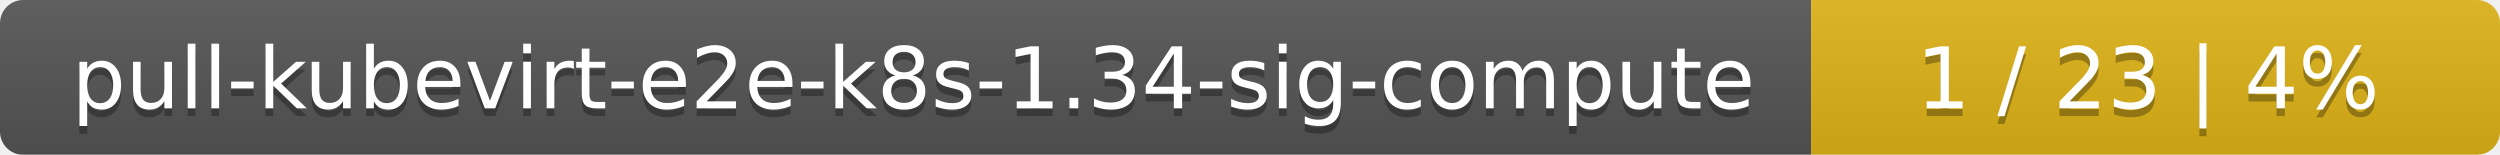
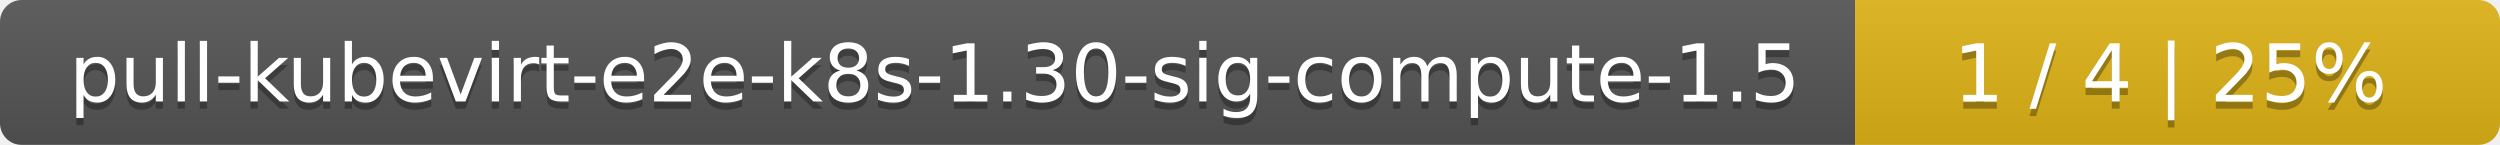
- <svg xmlns="http://www.w3.org/2000/svg" width="323" height="20">
+ <svg xmlns="http://www.w3.org/2000/svg" width="345" height="20">
  <linearGradient id="smooth" x2="0" y2="100%">
    <stop offset="0" stop-color="#bbb" stop-opacity=".1" />
    <stop offset="1" stop-opacity=".1" />
  </linearGradient>
  <mask id="round">
-     <rect width="323" height="20" rx="3" fill="#fff" />
+     <rect width="345" height="20" rx="3" fill="#fff" />
  </mask>
  <g mask="url(#round)">
-     <rect width="234" height="20" fill="#555" />
-     <rect x="234" width="89" height="20" fill="#dfb317" />
-     <rect width="323" height="20" fill="url(#smooth)" />
+     <rect width="256" height="20" fill="#555" />
+     <rect x="256" width="89" height="20" fill="#dfb317" />
+     <rect width="345" height="20" fill="url(#smooth)" />
  </g>
  <g fill="#fff" text-anchor="middle" font-family="DejaVu Sans,Verdana,Geneva,sans-serif" font-size="11">
-     <text x="118" y="15" fill="#010101" fill-opacity=".3">pull-kubevirt-e2e-k8s-1.34-sig-compute</text>
-     <text x="118" y="14">pull-kubevirt-e2e-k8s-1.34-sig-compute</text>
-     <text x="277.5" y="15" fill="#010101" fill-opacity=".3">1 / 23    |    4%</text>
-     <text x="277.5" y="14">1 / 23    |    4%</text>
+     <text x="129" y="15" fill="#010101" fill-opacity=".3">pull-kubevirt-e2e-k8s-1.30-sig-compute-1.5</text>
+     <text x="129" y="14">pull-kubevirt-e2e-k8s-1.30-sig-compute-1.5</text>
+     <text x="299.5" y="15" fill="#010101" fill-opacity=".3">1 / 4    |    25%</text>
+     <text x="299.5" y="14">1 / 4    |    25%</text>
  </g>
</svg>
